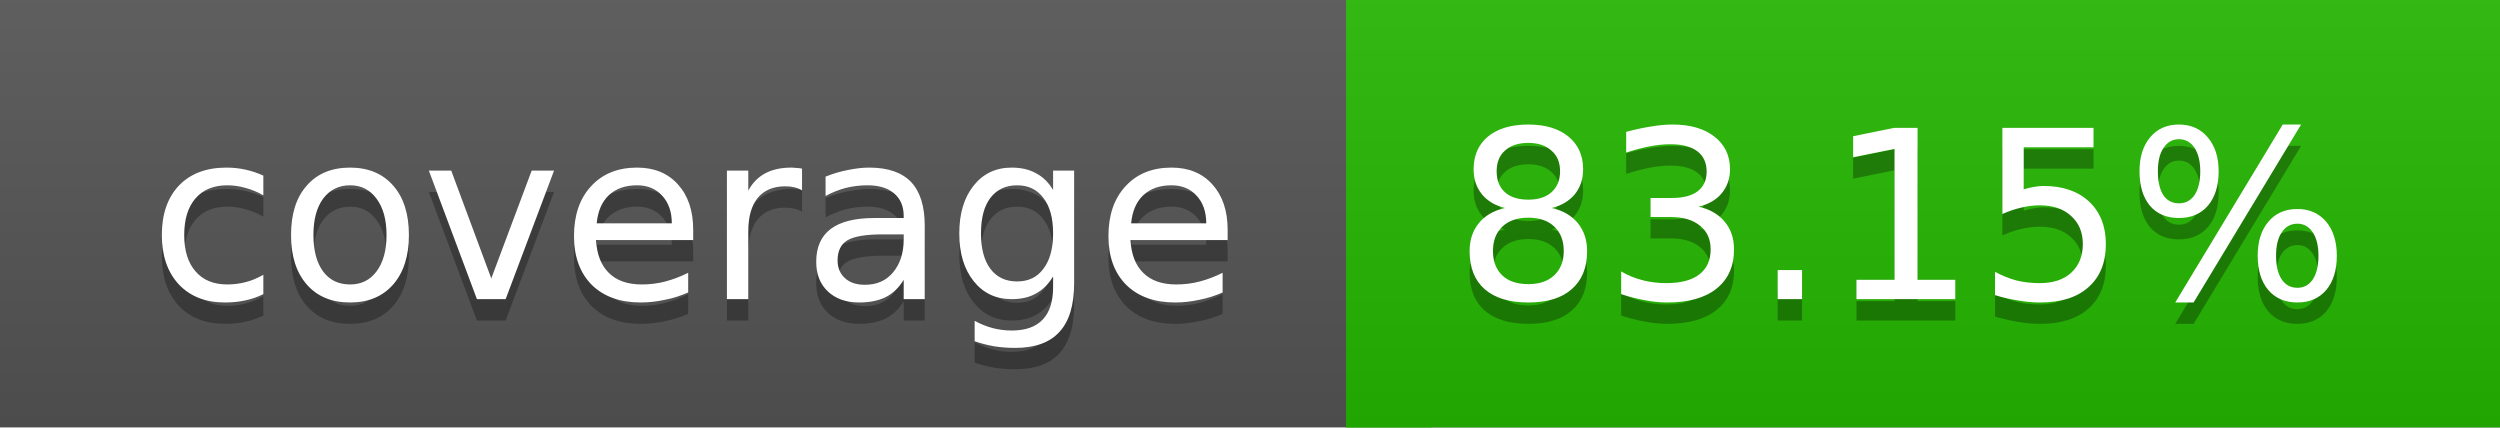
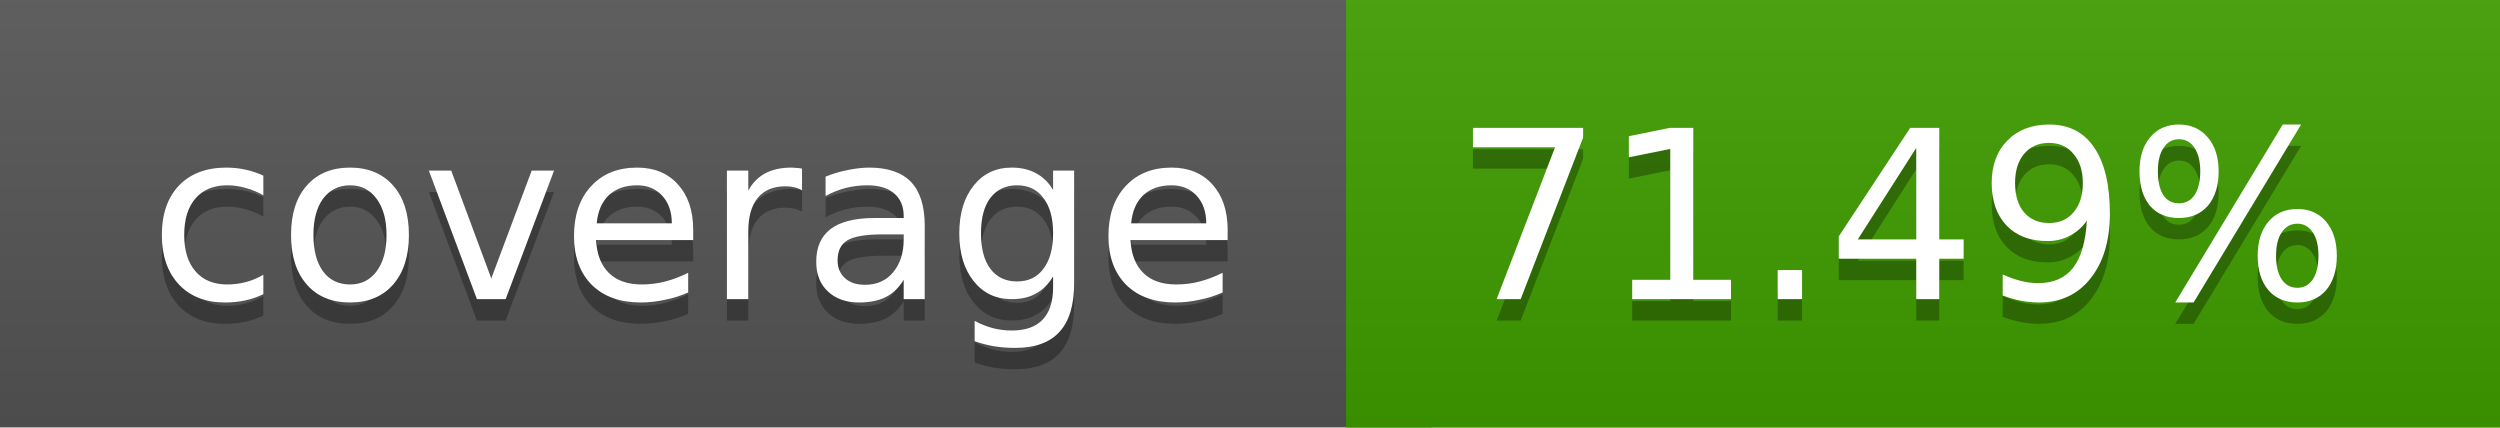
<svg xmlns="http://www.w3.org/2000/svg" width="117" height="20">
  <linearGradient id="a" x2="0" y2="100%">
    <stop offset="0" stop-color="#bbb" stop-opacity=".1" />
    <stop offset="1" stop-opacity=".1" />
  </linearGradient>
  <rect rx="0" width="117" height="20" fill="#555" />
-   <rect rx="0" x="63" width="54" height="20" fill="#25b800" />
-   <path fill="#25b800" d="M63 0h4v20h-4z" />
+   <rect rx="0" x="63" width="54" height="20" fill="#3f9e00" />
+   <path fill="#3f9e00" d="M63 0h4v20h-4z" />
  <rect rx="0" width="117" height="20" fill="url(#a)" />
  <g fill="#fff" text-anchor="middle" font-family="DejaVu Sans,Verdana,Geneva,sans-serif" font-size="11">
    <text x="32.5" y="15" fill="#010101" fill-opacity=".3">coverage</text>
    <text x="32.5" y="14">coverage</text>
-     <text x="89" y="15" fill="#010101" fill-opacity=".3">83.15%</text>
-     <text x="89" y="14">83.15%</text>
+     <text x="89" y="15" fill="#010101" fill-opacity=".3">71.49%</text>
+     <text x="89" y="14">71.49%</text>
  </g>
</svg>
